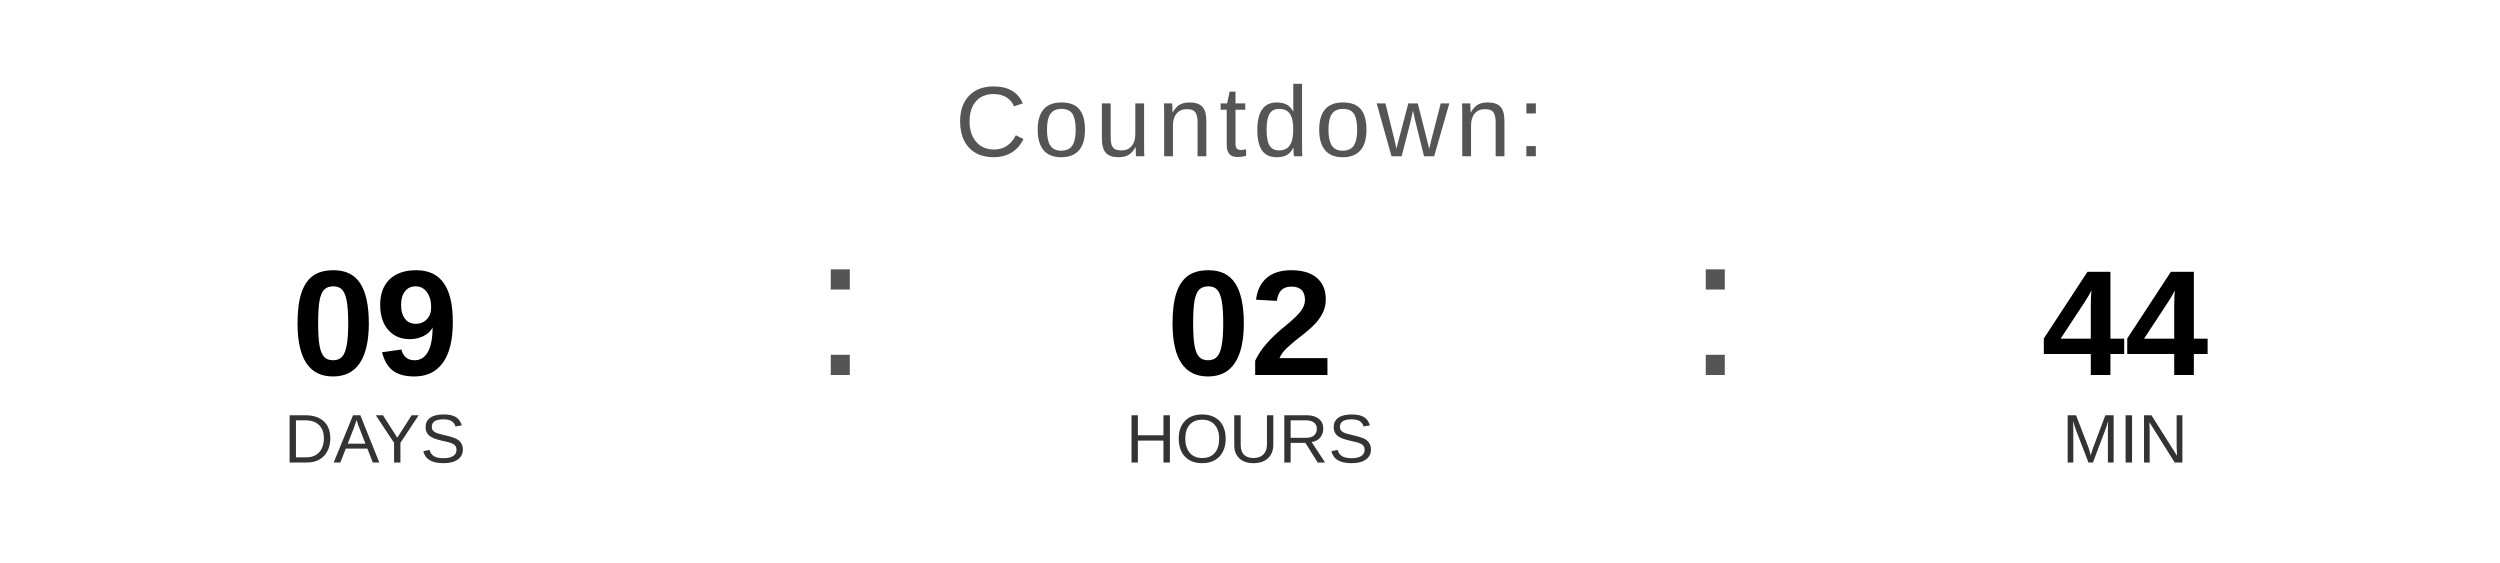
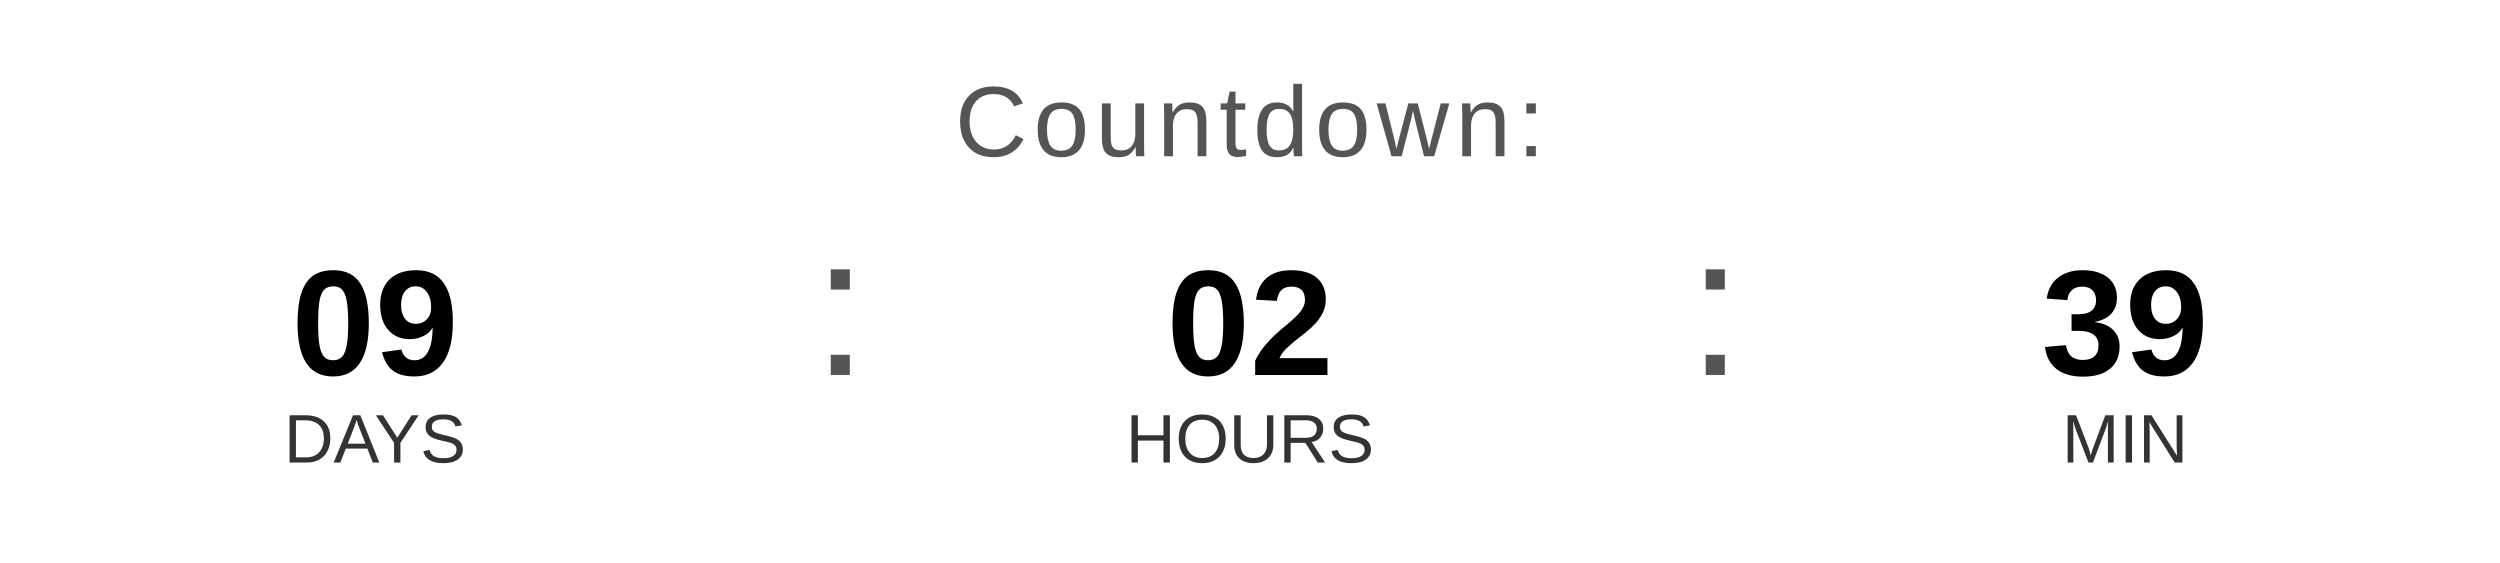
<svg xmlns="http://www.w3.org/2000/svg" width="400" height="90" viewBox="0 0 400 90">
  <text x="200" y="25" font-family="Arial, Helvetica, sans-serif" font-size="16" fill="#555555" text-anchor="middle" letter-spacing="1">
    Countdown:
  </text>
  <text x="60" y="60" font-family="Arial, Helvetica, sans-serif" font-size="24" font-weight="bold" fill="#000000" text-anchor="middle">09</text>
  <text x="60" y="74" font-family="Arial, Helvetica, sans-serif" font-size="11" fill="#333333" text-anchor="middle">DAYS</text>
  <text x="130" y="60" font-family="Arial, sans-serif" font-size="32" fill="#555555">:</text>
  <text x="200" y="60" font-family="Arial, Helvetica, sans-serif" font-size="24" font-weight="bold" fill="#000000" text-anchor="middle">02</text>
  <text x="200" y="74" font-family="Arial, Helvetica, sans-serif" font-size="11" fill="#333333" text-anchor="middle">HOURS</text>
  <text x="270" y="60" font-family="Arial, sans-serif" font-size="32" fill="#555555">:</text>
-   <text x="340" y="60" font-family="Arial, Helvetica, sans-serif" font-size="24" font-weight="bold" fill="#000000" text-anchor="middle">44</text>
+   <text x="340" y="60" font-family="Arial, Helvetica, sans-serif" font-size="24" font-weight="bold" fill="#000000" text-anchor="middle">39</text>
  <text x="340" y="74" font-family="Arial, Helvetica, sans-serif" font-size="11" fill="#333333" text-anchor="middle">MIN</text>
</svg>
